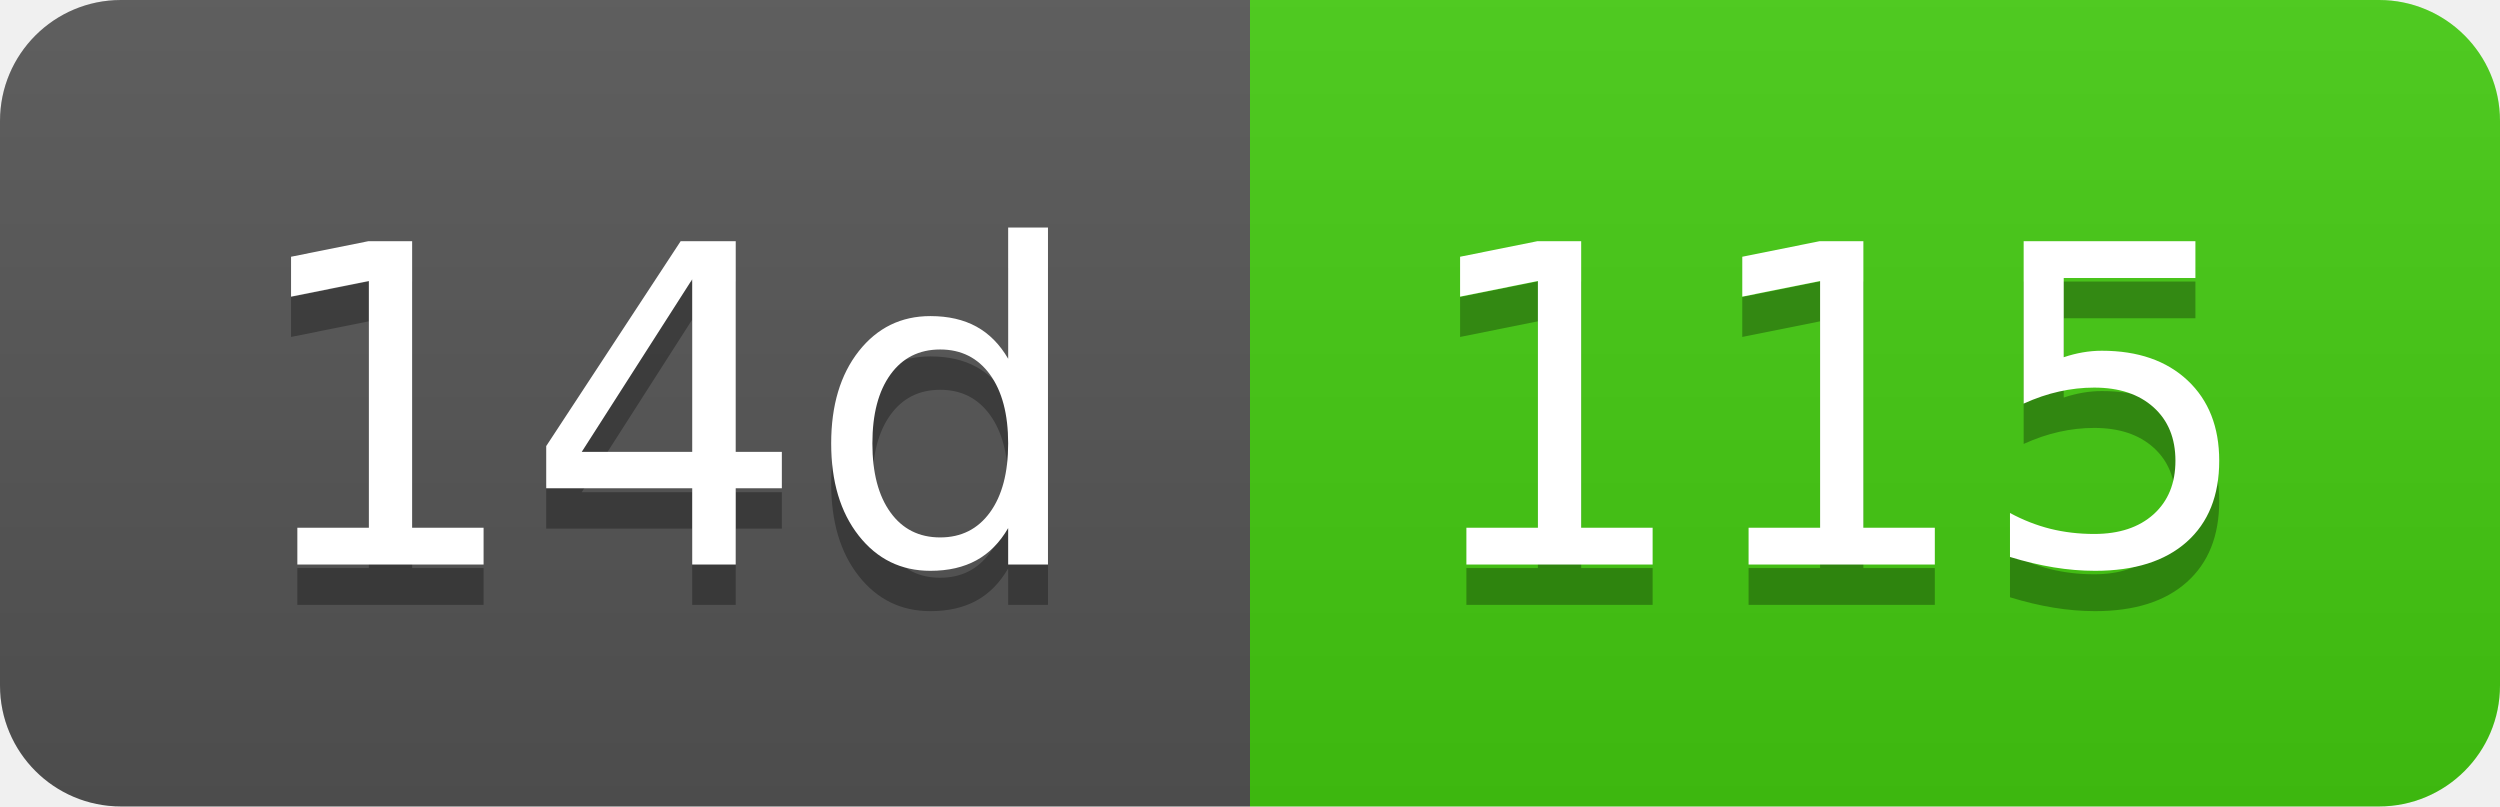
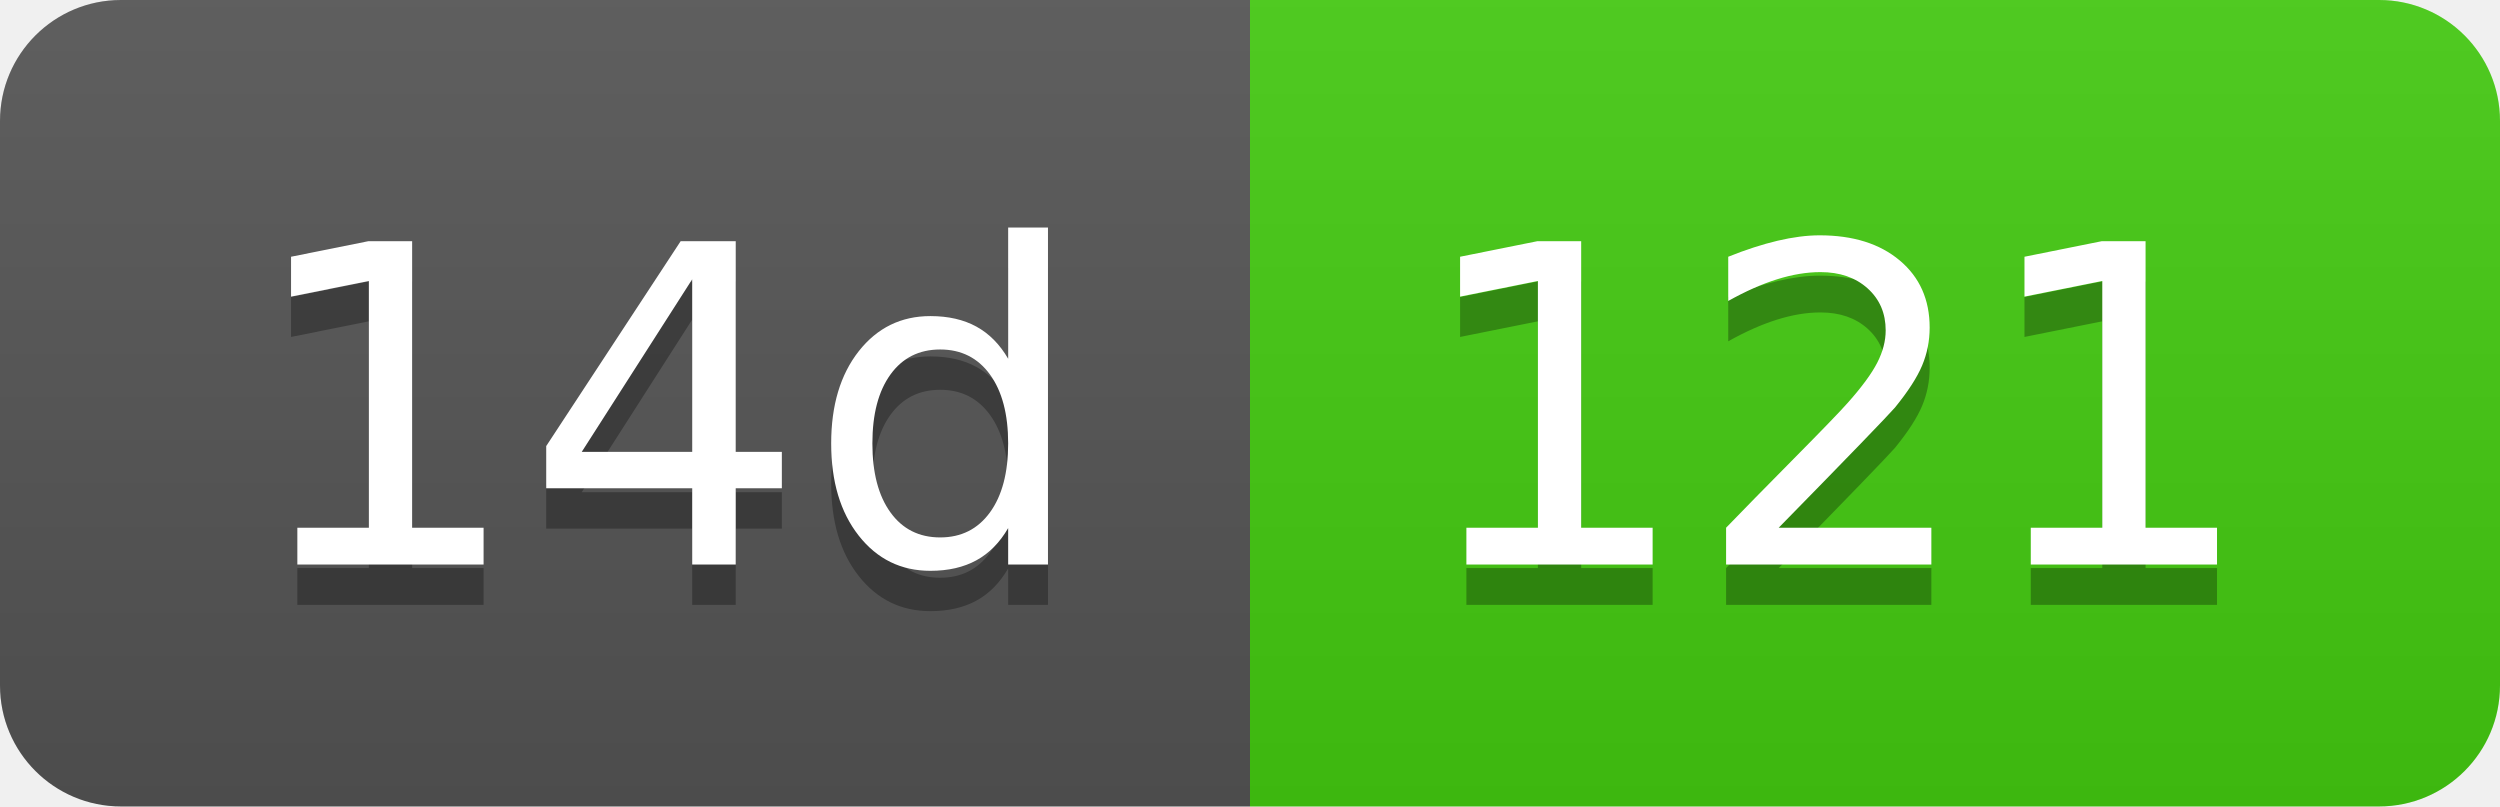
- <svg xmlns="http://www.w3.org/2000/svg" width="62" height="20" role="img" aria-label="14d: 115">
+ <svg xmlns="http://www.w3.org/2000/svg" width="62" height="20" role="img" aria-label="14d: 121">
  <linearGradient id="s" x2="0" y2="100%">
    <stop offset="0" stop-color="#bbb" stop-opacity=".1" />
    <stop offset="1" stop-opacity=".1" />
  </linearGradient>
  <clipPath id="r">
    <rect width="62" height="20" rx="3" fill="#fff" />
  </clipPath>
  <g clip-path="url(#r)">
    <rect width="31" height="20" fill="#555" />
    <rect x="31" width="31" height="20" fill="#4c1" />
    <rect width="62" height="20" fill="url(#s)" />
  </g>
  <g fill="#fff" text-anchor="middle" font-family="Verdana,Geneva,DejaVu Sans,sans-serif" text-rendering="geometricPrecision" font-size="110">
    <text aria-hidden="true" x="165" y="150" fill="#010101" fill-opacity=".3" transform="scale(.1)" textLength="210">14d</text>
    <text x="165" y="140" transform="scale(.1)" fill="#fff" textLength="210">14d</text>
-     <text aria-hidden="true" x="455" y="150" fill="#010101" fill-opacity=".3" transform="scale(.1)" textLength="210">115</text>
-     <text x="455" y="140" transform="scale(.1)" fill="#fff" textLength="210">115</text>
+     <text aria-hidden="true" x="455" y="150" fill="#010101" fill-opacity=".3" transform="scale(.1)" textLength="210">121</text>
+     <text x="455" y="140" transform="scale(.1)" fill="#fff" textLength="210">121</text>
  </g>
</svg>
